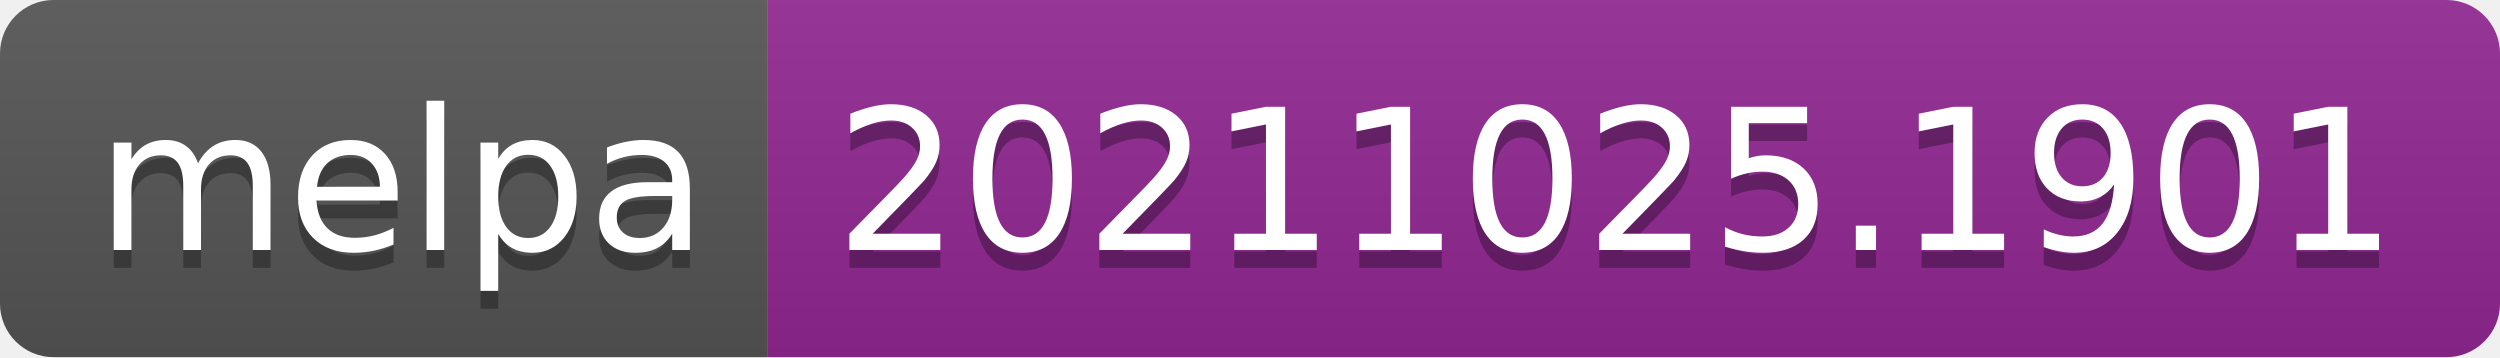
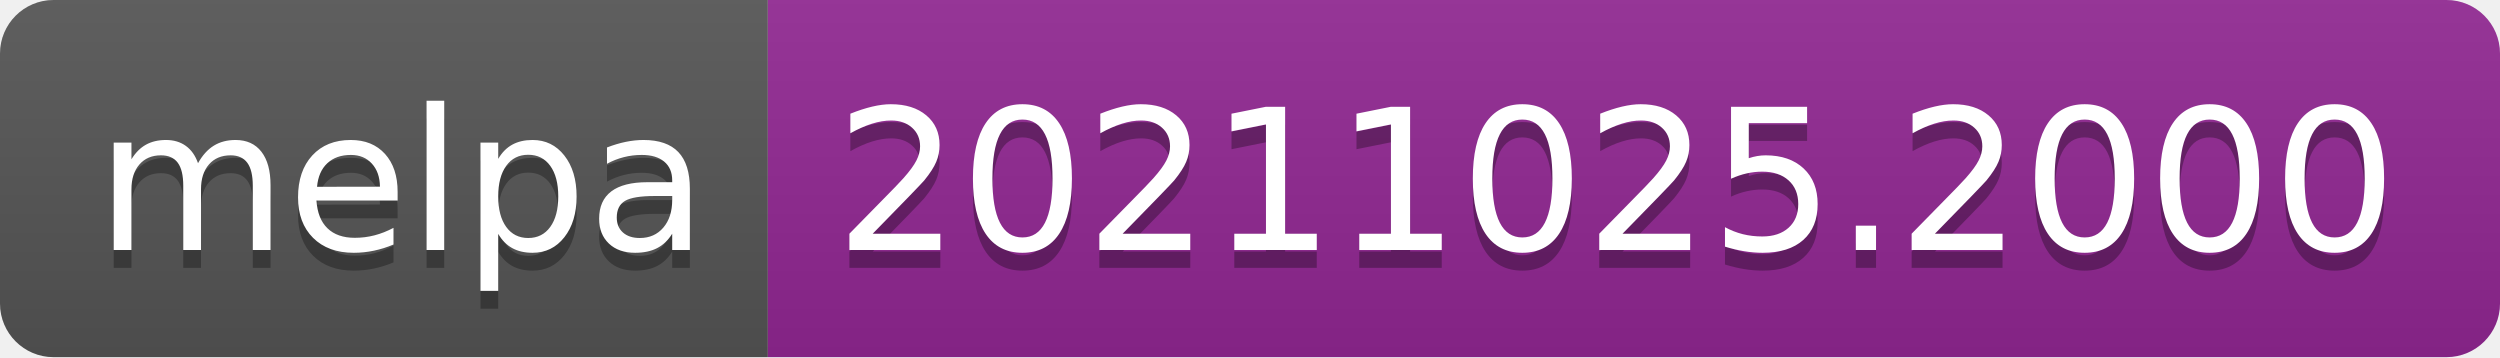
- <svg xmlns="http://www.w3.org/2000/svg" width="140" height="20" role="img" aria-label="melpa: 20211025.1901">
+ <svg xmlns="http://www.w3.org/2000/svg" width="140" height="20" role="img" aria-label="melpa: 20211025.2000">
  <linearGradient id="s" x2="0" y2="100%">
    <stop offset="0" stop-color="#bbb" stop-opacity=".1" />
    <stop offset="1" stop-opacity=".1" />
  </linearGradient>
  <clipPath id="r">
    <rect width="140" height="20" rx="3" fill="#fff" />
  </clipPath>
  <g clip-path="url(#r)">
    <rect width="43" height="20" fill="#555" />
    <rect x="43" width="97" height="20" fill="#922793" />
    <rect width="140" height="20" fill="url(#s)" />
  </g>
  <g fill="#fff" text-anchor="middle" font-family="Verdana,Geneva,DejaVu Sans,sans-serif" text-rendering="geometricPrecision" font-size="110">
    <text aria-hidden="true" x="225" y="150" fill="#010101" fill-opacity=".3" transform="scale(.1)" textLength="330">melpa</text>
    <text x="225" y="140" transform="scale(.1)" fill="#fff" textLength="330">melpa</text>
-     <text aria-hidden="true" x="905" y="150" fill="#010101" fill-opacity=".3" transform="scale(.1)" textLength="870">20211025.1901</text>
-     <text x="905" y="140" transform="scale(.1)" fill="#fff" textLength="870">20211025.1901</text>
+     <text aria-hidden="true" x="905" y="150" fill="#010101" fill-opacity=".3" transform="scale(.1)" textLength="870">20211025.2000</text>
+     <text x="905" y="140" transform="scale(.1)" fill="#fff" textLength="870">20211025.2000</text>
  </g>
</svg>
